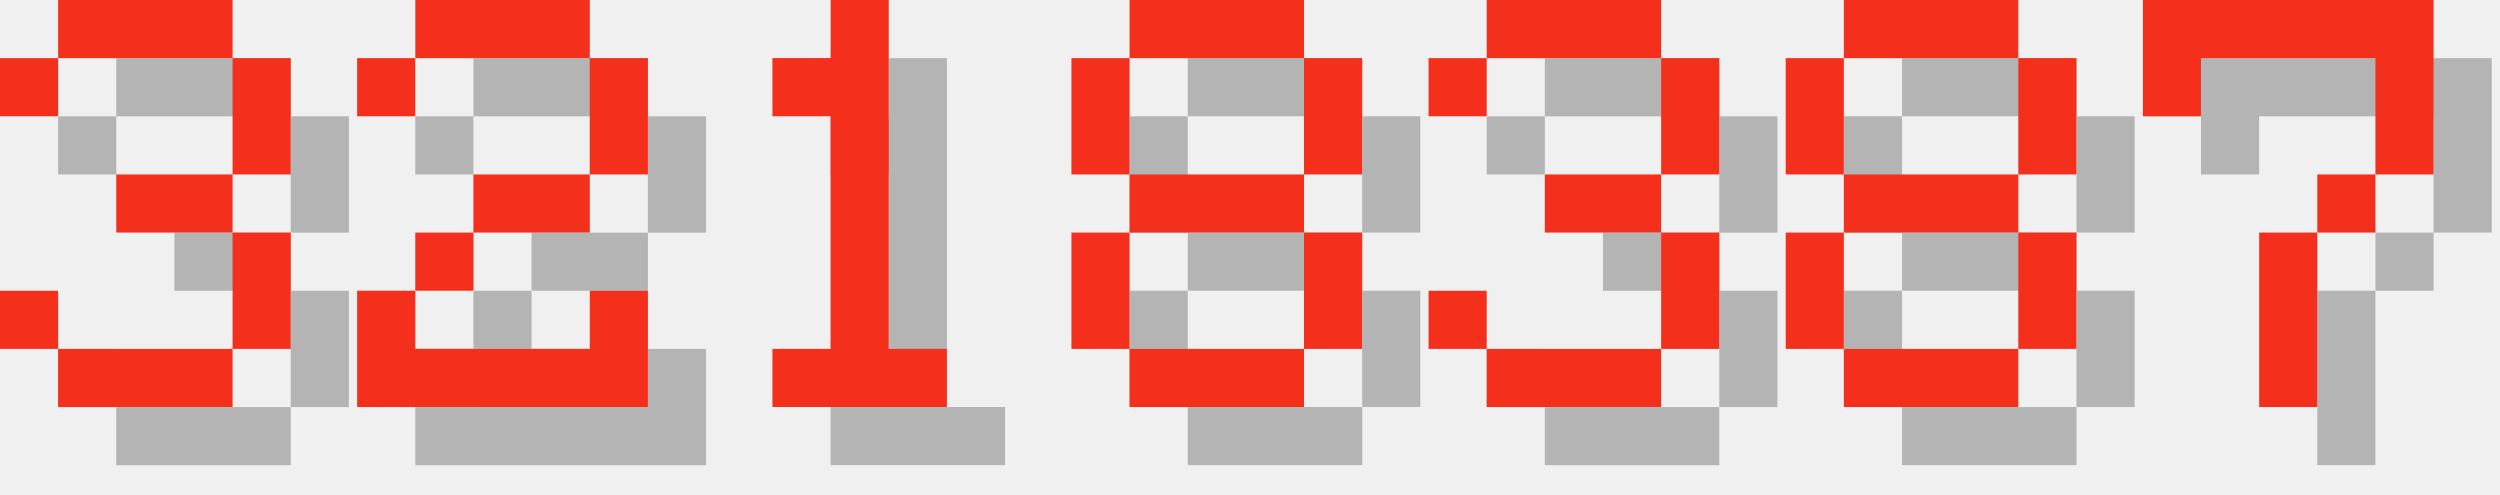
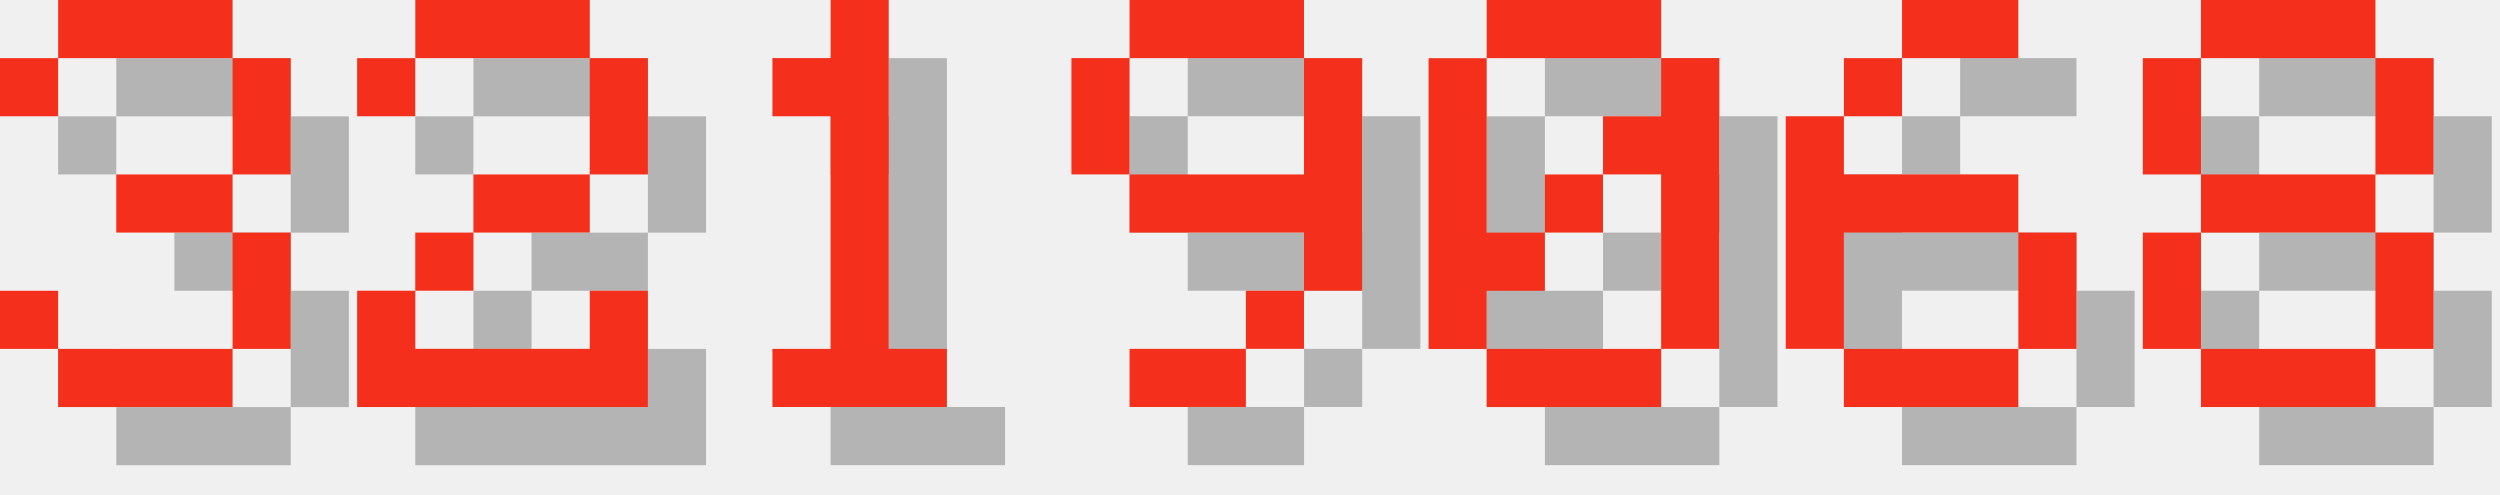
<svg xmlns="http://www.w3.org/2000/svg" version="1.1" width="182.0" height="36">
  <style>
        .text-foreground {
            fill: #F4301C;
        }
        .text-shadow {
            fill: #000000;
            fill-opacity: 0.25;
        }
    </style>
  <g class="digit" id="digit_3" transform="translate(0.0, 0), scale(4)">
    <path id="digit_3_shadow" class="text-shadow" d="m1.058 2.117v1.058h1.058v-1.058h3.175v2.117h-2.117v1.058h2.117v2.117h-3.175v-1.058h-1.058v1.058h1.058v1.058h3.175v-1.058h1.058v-2.117h-1.058v-1.058h1.058v-2.117h-1.058v-1.058h-3.175v1.058h-1.058z" fill-opacity=".5" style="paint-order:stroke fill markers" />
    <path id="digit_3_fg" class="text-foreground" d="m0 1.058v1.058h1.058v-1.058h3.175v2.117h-2.117v1.058h2.117v2.117h-3.175v-1.058h-1.058v1.058h1.058v1.058h3.175v-1.058h1.058v-2.117h-1.058v-1.058h1.058v-2.117h-1.058v-1.058h-3.175v1.058h-1.058z" fill="#fff" style="paint-order:stroke fill markers" />
  </g>
  <g class="digit" id="digit_2" transform="translate(26.0, 0), scale(4)">
    <path id="digit_2_shadow" class="text-shadow" d="m1.058 2.117v1.058h1.058v-1.058h3.175v2.117h-2.117v1.058h-1.058v1.058h-1.058v2.117h5.292v-2.117h-1.058v1.058h-3.175v-1.058h1.058v-1.058h2.117v-1.058h1.058v-2.117h-1.058v-1.058h-3.175v1.058h-1.058z" fill-opacity=".5" style="paint-order:stroke fill markers" />
    <path id="digit_2_fg" class="text-foreground" d="m0 1.058v1.058h1.058v-1.058h3.175v2.117h-2.117v1.058h-1.058v1.058h-1.058v2.117h5.292v-2.117h-1.058v1.058h-3.175v-1.058h1.058v-1.058h2.117v-1.058h1.058v-2.117h-1.058v-1.058h-3.175v1.058h-1.058z" fill="#fff" style="paint-order:stroke fill markers" />
  </g>
  <g class="digit" id="digit_1" transform="translate(52.0, 0), scale(4)">
    <path id="digit_1_shadow" class="text-shadow" d="m2.117 2.117v1.058h1.058v4.233h-1.058v1.058h3.175v-1.058h-1.058v-6.35h-1.058v1.058h-1.058z" fill-opacity=".5" style="paint-order:stroke fill markers" />
    <path id="digit_1_fg" class="text-foreground" d="m1.058 1.058v1.058h1.058v4.233h-1.058v1.058h3.175v-1.058h-1.058v-6.35h-1.058v1.058h-1.058z" fill="#fff" style="paint-order:stroke fill markers" />
  </g>
-   <g class="digit" id="digit_8" transform="translate(78.0, 0), scale(4)">
+   <g class="digit" id="digit_9" transform="translate(78.0, 0), scale(4)">
+     <path id="digit_9_shadow" class="text-shadow" d="m2.117 1.058v1.058h3.175v-1.058h-3.175zm3.175 1.058v2.117h-3.175v1.058h3.175v1.058h1.058v-4.233h-1.058zm0 4.233h-1.058v1.058h1.058v-1.058zm-1.058 1.058h-2.117v1.058h2.117v-1.058zm-2.117-3.175v-2.117h-1.058v2.117h1.058z" fill-opacity=".5" style="paint-order:stroke fill markers" />
+     <path id="digit_9_fg" class="text-foreground" d="m1.058 0v1.058h3.175v-1.058h-3.175zm3.175 1.058v2.117h-3.175v1.058h3.175v1.058h1.058v-4.233h-1.058zm0 4.233h-1.058v1.058h1.058v-1.058zm-1.058 1.058h-2.117v1.058h2.117v-1.058zm-2.117-3.175v-2.117h-1.058v2.117h1.058z" fill="#fff" style="paint-order:stroke fill markers" />
+   </g>
+   <g class="digit" id="digit_0" transform="translate(104.0, 0), scale(4)">
+     <path id="digit_0_shadow" class="text-shadow" d="m2.117 1.058v1.058h3.175v-1.058h-3.175zm3.175 1.058v1.058h-1.058v1.058h1.058v3.175h1.058v-5.292h-1.058zm0 5.292h-3.175v1.058h3.175v-1.058zm-3.175 0v-1.058h1.058v-1.058h-1.058v-3.175h-1.058v5.292h1.058zm1.058-2.117h1.058v-1.058h-1.058v1.058z" fill-opacity=".5" style="paint-order:stroke fill markers" />
+     <path id="digit_0_fg" class="text-foreground" d="m1.058 0v1.058h3.175v-1.058h-3.175zm3.175 1.058v1.058h-1.058v1.058h1.058v3.175h1.058v-5.292h-1.058zm0 5.292h-3.175v1.058h3.175v-1.058zm-3.175 0v-1.058h1.058v-1.058h-1.058v-3.175h-1.058v5.292h1.058zm1.058-2.117h1.058v-1.058h-1.058v1.058z" fill="#fff" style="paint-order:stroke fill markers" />
+   </g>
+   <g class="digit" id="digit_6" transform="translate(130.0, 0), scale(4)">
+     <path id="digit_6_shadow" class="text-shadow" d="m3.175 1.058v1.058h2.117v-1.058h-2.117zm0 1.058h-1.058v1.058h1.058v-1.058zm-1.058 1.058h-1.058v4.233h1.058v-2.117h3.175v-1.058h-3.175v-1.058zm3.175 2.117v2.117h1.058v-2.117h-1.058zm0 2.117h-3.175v1.058h3.175v-1.058z" fill-opacity=".5" style="paint-order:stroke fill markers" />
+     <path id="digit_6_fg" class="text-foreground" d="m2.117 0v1.058h2.117v-1.058h-2.117zm0 1.058h-1.058v1.058h1.058v-1.058zm-1.058 1.058h-1.058v4.233h1.058v-2.117h3.175v-1.058h-3.175v-1.058zm3.175 2.117v2.117h1.058v-2.117h-1.058zm0 2.117h-3.175v1.058h3.175v-1.058z" fill="#fff" style="paint-order:stroke fill markers" />
+   </g>
+   <g class="digit" id="digit_8" transform="translate(156.0, 0), scale(4)">
    <path id="digit_8_shadow" class="text-shadow" d="m2.117 1.058v1.058h3.175v-1.058h-3.175zm3.175 1.058v2.117h1.058v-2.117h-1.058zm0 2.117h-3.175v1.058h3.175v-1.058zm0 1.058v2.117h1.058v-2.117h-1.058zm0 2.117h-3.175v1.058h3.175v-1.058zm-3.175 0v-2.117h-1.058v2.117h1.058zm0-3.175v-2.117h-1.058v2.117h1.058z" fill-opacity=".5" style="paint-order:stroke fill markers" />
    <path id="digit_8_fg" class="text-foreground" d="m1.058 0v1.058h3.175v-1.058h-3.175zm3.175 1.058v2.117h1.058v-2.117h-1.058zm0 2.117h-3.175v1.058h3.175v-1.058zm0 1.058v2.117h1.058v-2.117h-1.058zm0 2.117h-3.175v1.058h3.175v-1.058zm-3.175 0v-2.117h-1.058v2.117h1.058zm0-3.175v-2.117h-1.058v2.117h1.058z" fill="#fff" style="paint-order:stroke fill markers" />
  </g>
-   <g class="digit" id="digit_3" transform="translate(104.0, 0), scale(4)">
-     <path id="digit_3_shadow" class="text-shadow" d="m1.058 2.117v1.058h1.058v-1.058h3.175v2.117h-2.117v1.058h2.117v2.117h-3.175v-1.058h-1.058v1.058h1.058v1.058h3.175v-1.058h1.058v-2.117h-1.058v-1.058h1.058v-2.117h-1.058v-1.058h-3.175v1.058h-1.058z" fill-opacity=".5" style="paint-order:stroke fill markers" />
-     <path id="digit_3_fg" class="text-foreground" d="m0 1.058v1.058h1.058v-1.058h3.175v2.117h-2.117v1.058h2.117v2.117h-3.175v-1.058h-1.058v1.058h1.058v1.058h3.175v-1.058h1.058v-2.117h-1.058v-1.058h1.058v-2.117h-1.058v-1.058h-3.175v1.058h-1.058z" fill="#fff" style="paint-order:stroke fill markers" />
-   </g>
-   <g class="digit" id="digit_8" transform="translate(130.0, 0), scale(4)">
-     <path id="digit_8_shadow" class="text-shadow" d="m2.117 1.058v1.058h3.175v-1.058h-3.175zm3.175 1.058v2.117h1.058v-2.117h-1.058zm0 2.117h-3.175v1.058h3.175v-1.058zm0 1.058v2.117h1.058v-2.117h-1.058zm0 2.117h-3.175v1.058h3.175v-1.058zm-3.175 0v-2.117h-1.058v2.117h1.058zm0-3.175v-2.117h-1.058v2.117h1.058z" fill-opacity=".5" style="paint-order:stroke fill markers" />
-     <path id="digit_8_fg" class="text-foreground" d="m1.058 0v1.058h3.175v-1.058h-3.175zm3.175 1.058v2.117h1.058v-2.117h-1.058zm0 2.117h-3.175v1.058h3.175v-1.058zm0 1.058v2.117h1.058v-2.117h-1.058zm0 2.117h-3.175v1.058h3.175v-1.058zm-3.175 0v-2.117h-1.058v2.117h1.058zm0-3.175v-2.117h-1.058v2.117h1.058z" fill="#fff" style="paint-order:stroke fill markers" />
-   </g>
-   <g class="digit" id="digit_7" transform="translate(156.0, 0), scale(4)">
-     <path id="digit_7_shadow" class="text-shadow" d="m1.058 1.058 2e-6 2.117h1.058v-1.058h3.175v1.058l2e-7 1.058h-1.058v1.058h-1.058l4e-7 3.175 1.058 1e-7v-3.175h1.058v-1.058h1.058l5e-7 -1.058v-2.117z" fill-opacity=".5" style="paint-order:stroke fill markers" />
-     <path id="digit_7_fg" class="text-foreground" d="m0 0 2e-6 2.117h1.058v-1.058h3.175v1.058l2e-7 1.058h-1.058v1.058h-1.058l4e-7 3.175 1.058 1e-7v-3.175h1.058v-1.058h1.058l5e-7 -1.058v-2.117z" fill="#fff" style="paint-order:stroke fill markers" />
-   </g>
</svg>
